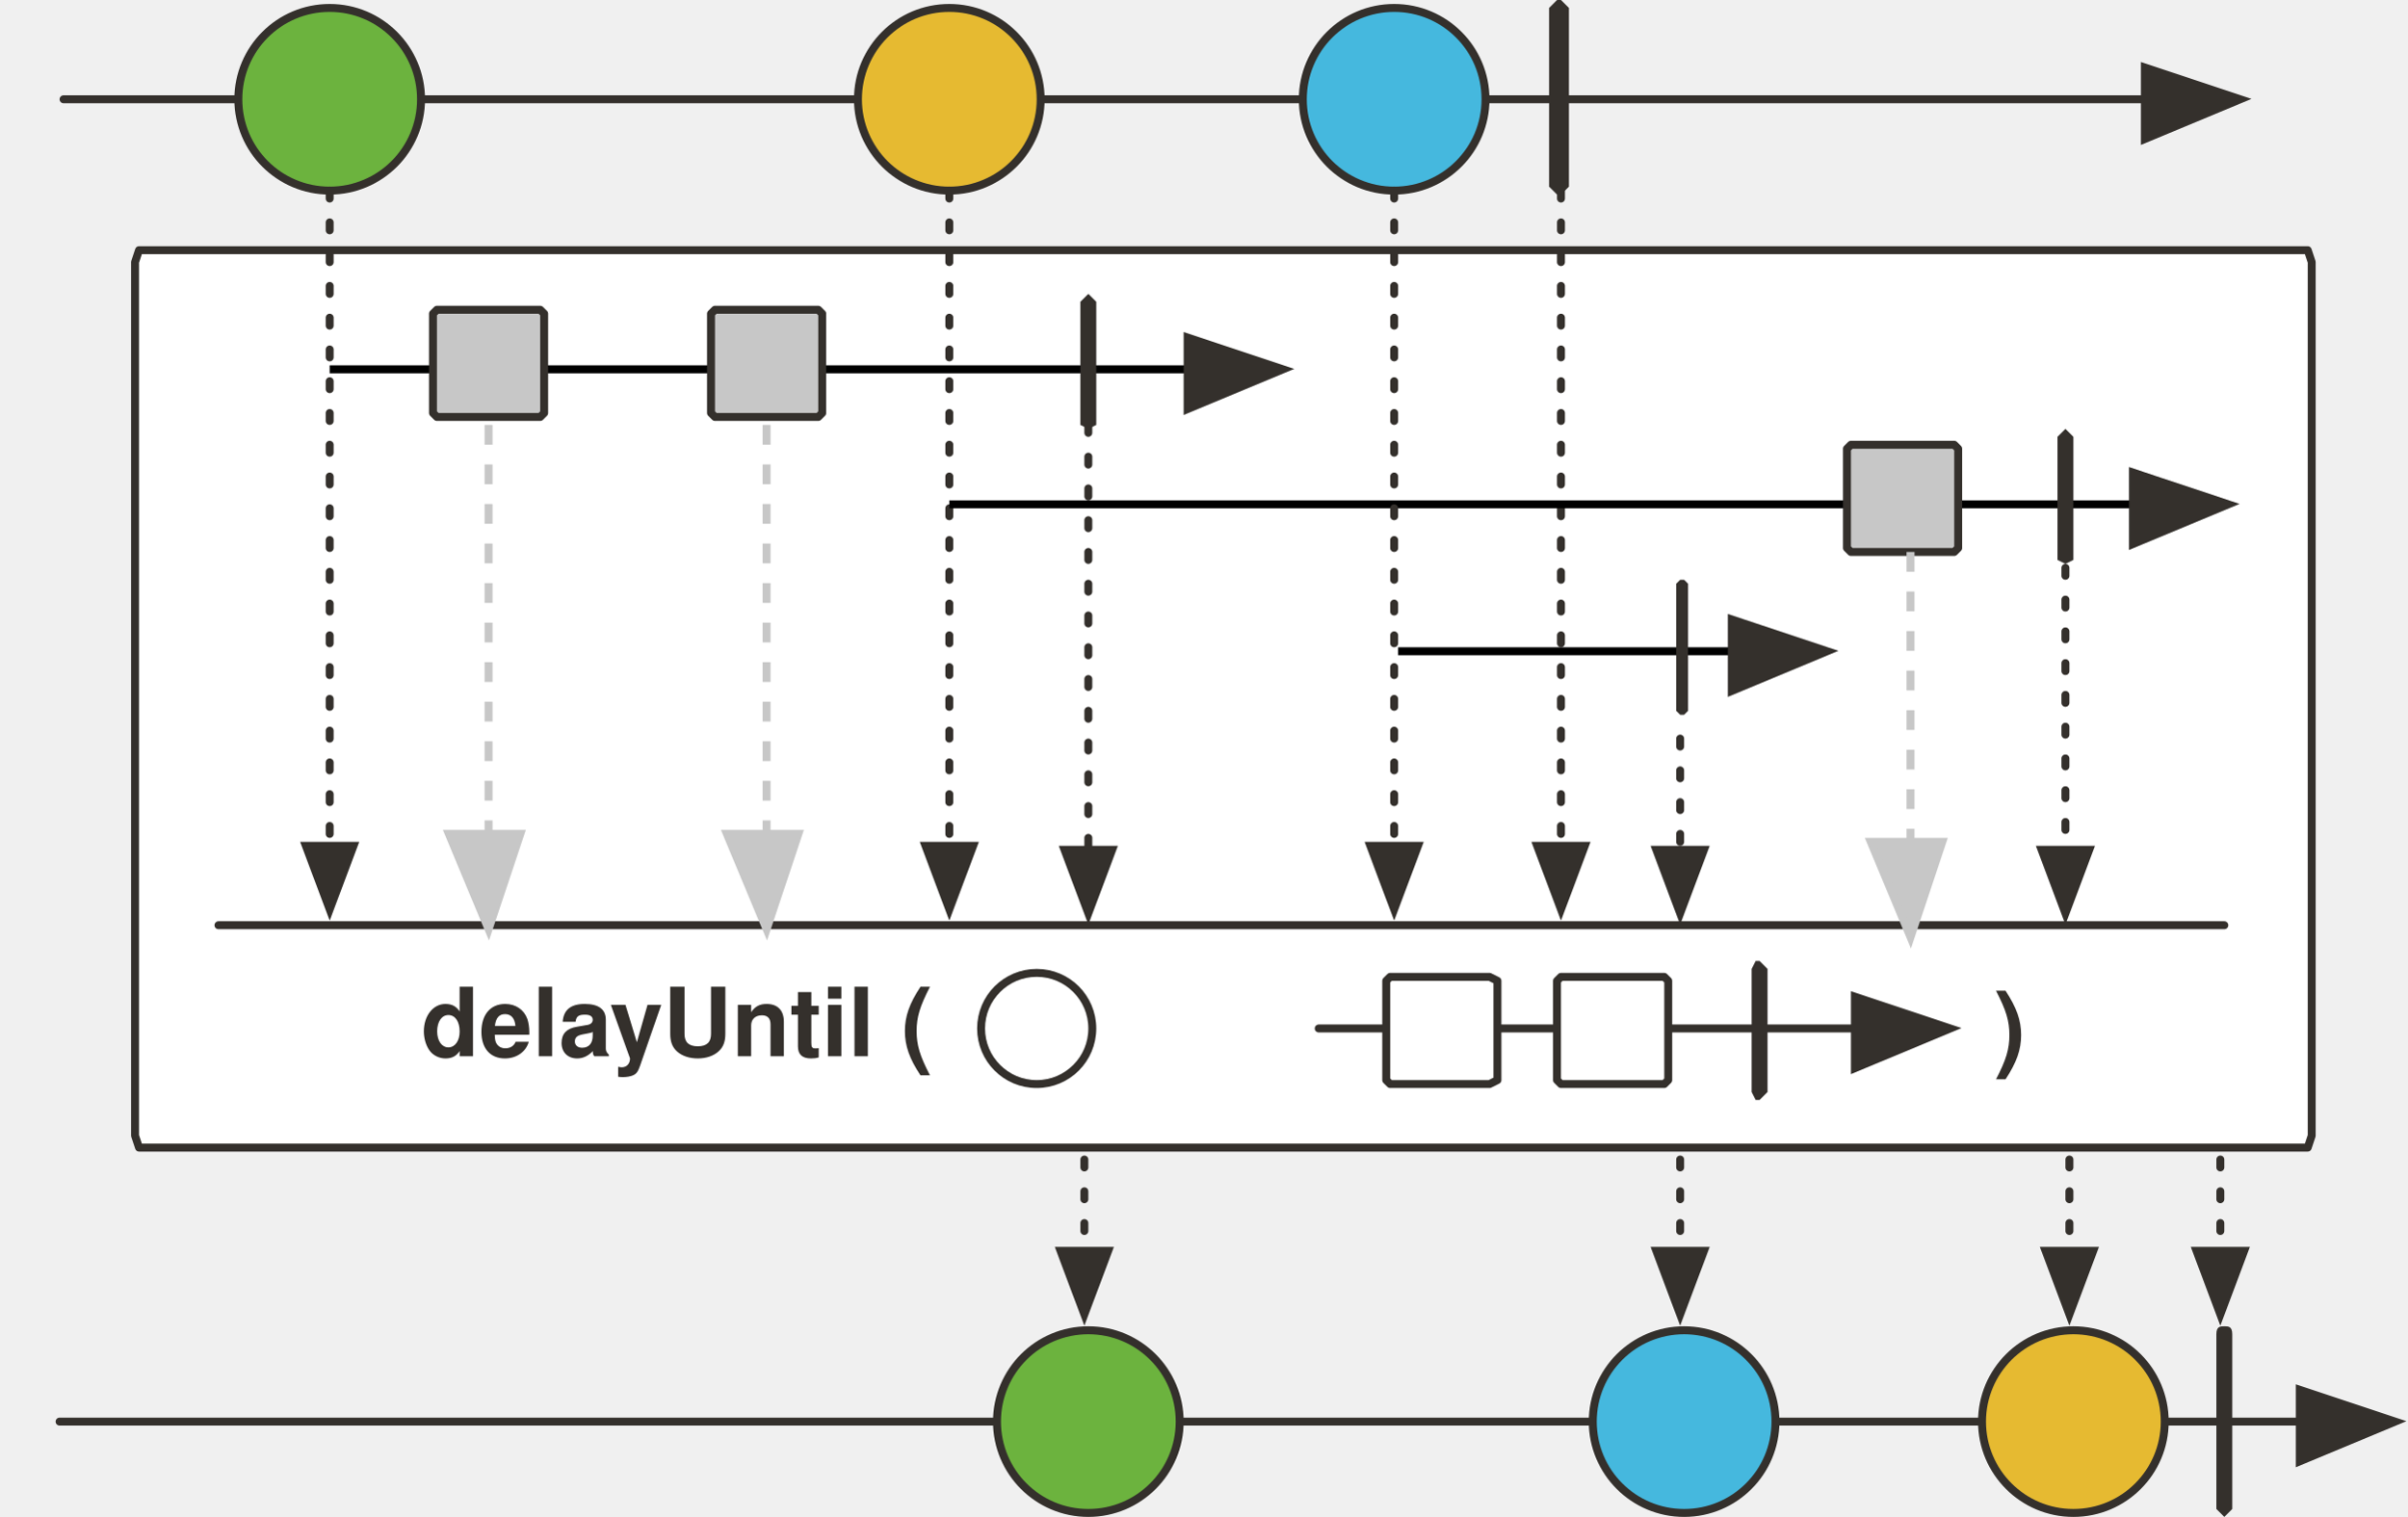
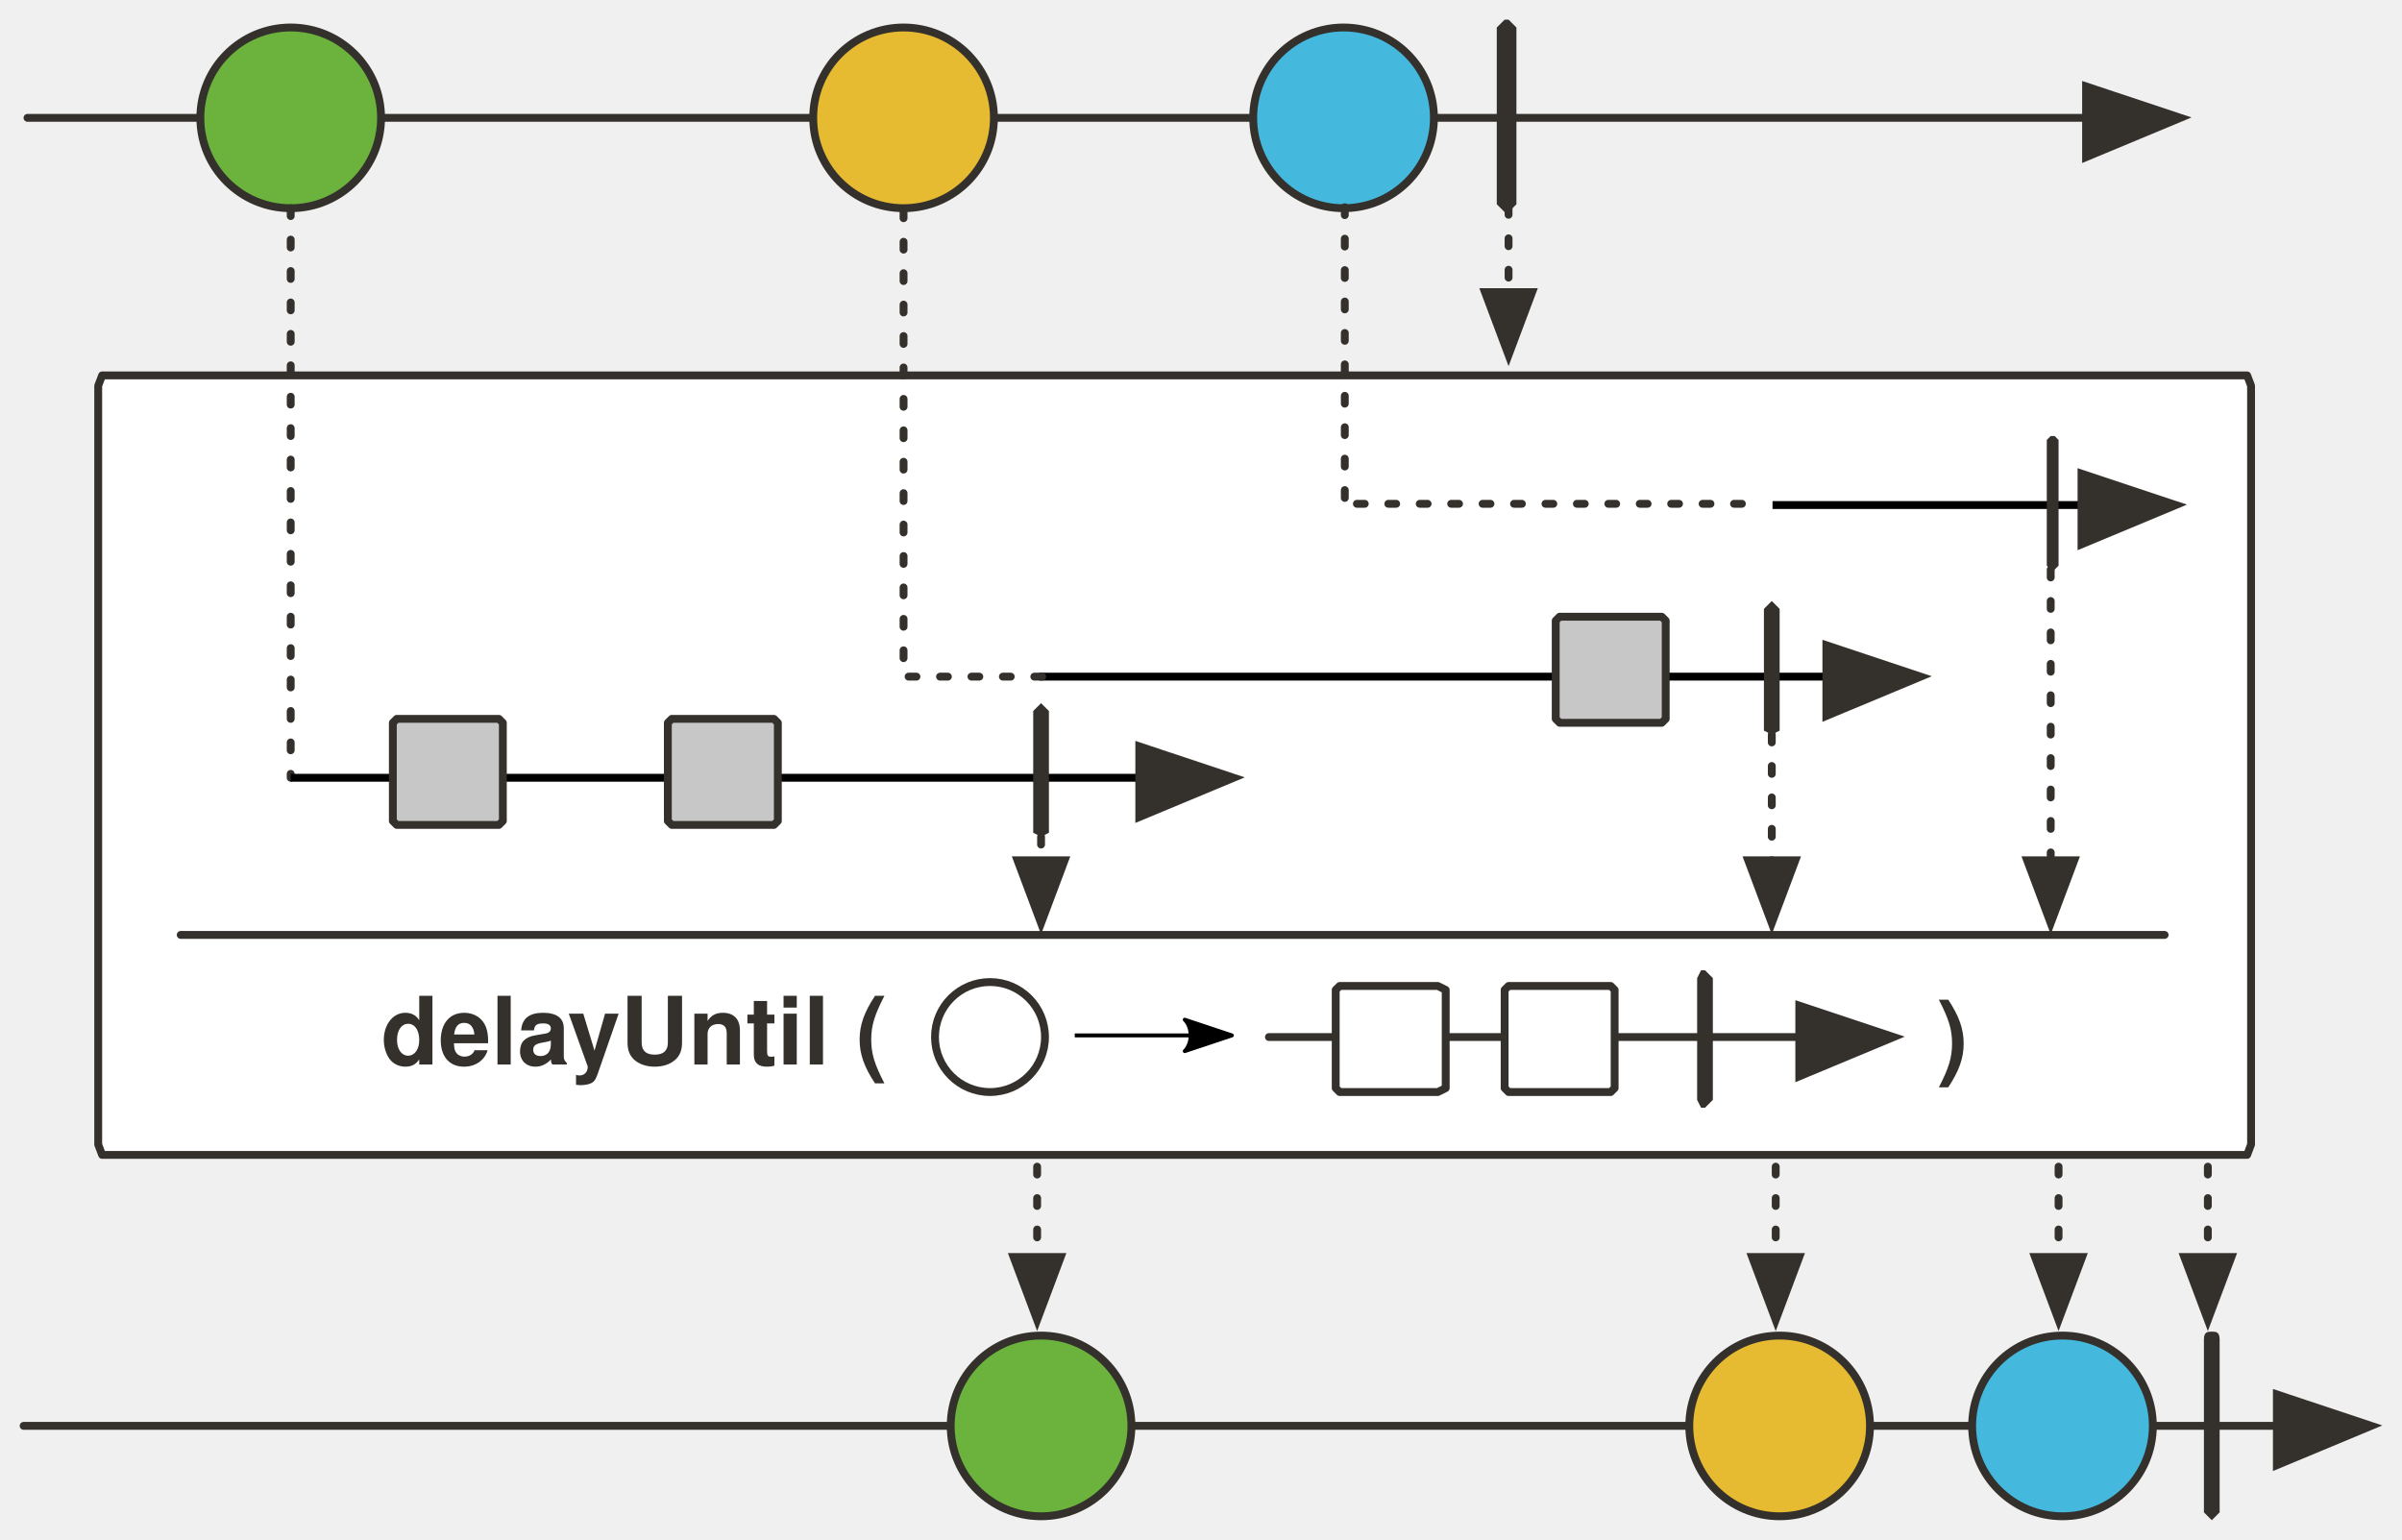
- <svg xmlns="http://www.w3.org/2000/svg" version="1.1" viewBox="19 20 606 382" width="606" height="382" id="svg121">
+ <svg xmlns="http://www.w3.org/2000/svg" version="1.1" viewBox="19 20 611.416 392" width="611.416" height="392" id="svg121">
  <defs id="defs14">
-     <marker orient="auto" overflow="visible" markerUnits="strokeWidth" id="greyArrowTip" stroke-miterlimit="10" viewBox="-1 -6 14 12" markerWidth="14" markerHeight="12" color="#c7c7c7" stroke-linejoin="miter">
+     <marker orient="auto" overflow="visible" markerUnits="strokeWidth" id="greyArrowTip" stroke-miterlimit="10" viewBox="-1 -6 14 12" markerWidth="14" markerHeight="12" style="color:#c7c7c7;overflow:visible;stroke-linejoin:miter;stroke-miterlimit:10">
      <g id="g4">
-         <path d="M12 0L0-4v9z" id="path2" fill="currentColor" stroke="currentColor" stroke-width="1" />
+         <path d="M 12,0 0,-4 v 9 z" id="path2" style="fill:currentColor;stroke:currentColor;stroke-width:1" />
      </g>
    </marker>
-     <marker orient="auto" overflow="visible" markerUnits="strokeWidth" id="FilledArrow_Marker" stroke-miterlimit="10" viewBox="-1 -6 14 12" markerWidth="14" markerHeight="12" color="#34302c" stroke-linejoin="miter">
+     <marker orient="auto" overflow="visible" markerUnits="strokeWidth" id="FilledArrow_Marker" stroke-miterlimit="10" viewBox="-1 -6 14 12" markerWidth="14" markerHeight="12" style="color:#34302c;overflow:visible;stroke-linejoin:miter;stroke-miterlimit:10">
      <g id="g8">
-         <path d="M12 0L0-4v9z" id="path6" fill="currentColor" stroke="currentColor" stroke-width="1" />
+         <path d="M 12,0 0,-4 v 9 z" id="path6" style="fill:currentColor;stroke:currentColor;stroke-width:1" />
      </g>
    </marker>
-     <marker orient="auto" overflow="visible" markerUnits="strokeWidth" id="FilledArrow_Marker_2" stroke-miterlimit="10" viewBox="-1 -5 11 10" markerWidth="11" markerHeight="10" color="#34302c" stroke-linejoin="miter">
+     <marker orient="auto" overflow="visible" markerUnits="strokeWidth" id="FilledArrow_Marker_2" stroke-miterlimit="10" viewBox="-1 -5 11 10" markerWidth="11" markerHeight="10" style="color:#34302c;overflow:visible;stroke-linejoin:miter;stroke-miterlimit:10">
      <g id="g9">
-         <path d="M8 0L0-3v6z" id="path7" fill="currentColor" stroke="currentColor" stroke-width="1" />
+         <path d="M 8,0 0,-3 v 6 z" id="path7" style="fill:currentColor;stroke:currentColor;stroke-width:1" />
      </g>
    </marker>
    <font-face font-family="'Tahoma','Nimbus Sans L'" font-size="24" panose-1="2 11 9 2 3 0 4 2 2 3" units-per-em="1000" underline-position="-75" underline-thickness="50" slope="0" x-height="501" cap-height="682" ascent="923" descent="-235" font-weight="700" id="font-face12" stemv="0" stemh="0" accent-height="0" ideographic="0" alphabetic="0" mathematical="0" hanging="0" v-ideographic="0" v-alphabetic="0" v-mathematical="0" v-hanging="0" strikethrough-position="0" strikethrough-thickness="0" overline-position="0" overline-thickness="0">
      <font-face-src>
        <font-face-name name="Tahoma-Bold" />
      </font-face-src>
    </font-face>
-     <marker orient="auto" overflow="visible" markerUnits="strokeWidth" id="FilledArrow_Marker-5-2-1-6" stroke-miterlimit="10" viewBox="-1 -6 14 12" markerWidth="14" markerHeight="12" color="#34302c" stroke-linejoin="miter">
+     <marker orient="auto" overflow="visible" markerUnits="strokeWidth" id="FilledArrow_Marker-5-2-1-6" stroke-miterlimit="10" viewBox="-1 -6 14 12" markerWidth="14" markerHeight="12" style="color:#34302c;overflow:visible;stroke-linejoin:miter;stroke-miterlimit:10">
      <g id="g4-3-7-2-2">
-         <path d="M12 0L0-4v9z" id="path2-5-0-7-9" fill="currentColor" stroke="currentColor" stroke-width="1" />
+         <path d="M 12,0 0,-4 v 9 z" id="path2-5-0-7-9" style="fill:currentColor;stroke:currentColor;stroke-width:1" />
      </g>
    </marker>
-     <marker orient="auto" overflow="visible" markerUnits="strokeWidth" id="FilledArrow_Marker-5-2-1-3" stroke-miterlimit="10" viewBox="-1 -6 14 12" markerWidth="14" markerHeight="12" color="#34302c" stroke-linejoin="miter">
+     <marker orient="auto" overflow="visible" markerUnits="strokeWidth" id="FilledArrow_Marker-5-2-1-3" stroke-miterlimit="10" viewBox="-1 -6 14 12" markerWidth="14" markerHeight="12" style="color:#34302c;overflow:visible;stroke-linejoin:miter;stroke-miterlimit:10">
      <g id="g4-3-7-2-6">
-         <path d="M12 0L0-4v9z" id="path2-5-0-7-7" fill="currentColor" stroke="currentColor" stroke-width="1" />
+         <path d="M 12,0 0,-4 v 9 z" id="path2-5-0-7-7" style="fill:currentColor;stroke:currentColor;stroke-width:1" />
      </g>
    </marker>
-     <marker orient="auto" overflow="visible" markerUnits="strokeWidth" id="FilledArrow_Marker-7" stroke-miterlimit="10" viewBox="-1 -6 14 12" markerWidth="14" markerHeight="12" color="#34302c" stroke-linejoin="miter">
+     <marker orient="auto" overflow="visible" markerUnits="strokeWidth" id="FilledArrow_Marker-7" stroke-miterlimit="10" viewBox="-1 -6 14 12" markerWidth="14" markerHeight="12" style="color:#34302c;overflow:visible;stroke-linejoin:miter;stroke-miterlimit:10">
      <g id="g4-5">
-         <path d="M12 0L0-4v9z" id="path2-3" fill="currentColor" stroke="currentColor" stroke-width="1" />
+         <path d="M 12,0 0,-4 v 9 z" id="path2-3" style="fill:currentColor;stroke:currentColor;stroke-width:1" />
      </g>
    </marker>
-     <marker orient="auto" overflow="visible" markerUnits="strokeWidth" id="FilledArrow_Marker_3" stroke-miterlimit="10" viewBox="-1 -5 11 10" markerWidth="11" markerHeight="10" color="#45b8de" stroke-linejoin="miter">
+     <marker orient="auto" overflow="visible" markerUnits="strokeWidth" id="FilledArrow_Marker_3" stroke-miterlimit="10" viewBox="-1 -5 11 10" markerWidth="11" markerHeight="10" style="color:#45b8de;overflow:visible;stroke-linejoin:miter;stroke-miterlimit:10">
      <g id="g16">
-         <path d="M8 0L0-3v6z" id="path14" fill="currentColor" stroke="currentColor" stroke-width="1" />
+         <path d="M 8,0 0,-3 v 6 z" id="path14" style="fill:currentColor;stroke:currentColor;stroke-width:1" />
      </g>
    </marker>
-     <marker orient="auto" overflow="visible" markerUnits="strokeWidth" id="FilledArrow_Marker_2-5" stroke-miterlimit="10" viewBox="-1 -5 11 10" markerWidth="11" markerHeight="10" color="#34302c" stroke-linejoin="miter">
+     <marker orient="auto" overflow="visible" markerUnits="strokeWidth" id="FilledArrow_Marker_2-5" stroke-miterlimit="10" viewBox="-1 -5 11 10" markerWidth="11" markerHeight="10" style="color:#34302c;overflow:visible;stroke-linejoin:miter;stroke-miterlimit:10">
      <g id="g9-6">
-         <path d="M8 0L0-3v6z" id="path7-2" fill="currentColor" stroke="currentColor" stroke-width="1" />
+         <path d="M 8,0 0,-3 v 6 z" id="path7-2" style="fill:currentColor;stroke:currentColor;stroke-width:1" />
      </g>
    </marker>
-     <marker orient="auto" overflow="visible" markerUnits="strokeWidth" id="marker953" stroke-miterlimit="10" viewBox="-1 -6 14 12" markerWidth="14" markerHeight="12" color="#34302c" stroke-linejoin="miter">
+     <marker orient="auto" overflow="visible" markerUnits="strokeWidth" id="marker953" stroke-miterlimit="10" viewBox="-1 -6 14 12" markerWidth="14" markerHeight="12" style="color:#34302c;overflow:visible;stroke-linejoin:miter;stroke-miterlimit:10">
      <g id="g951">
-         <path d="M12 0L0-4v9z" id="path949" fill="currentColor" stroke="currentColor" stroke-width="1" />
+         <path d="M 12,0 0,-4 v 9 z" id="path949" style="fill:currentColor;stroke:currentColor;stroke-width:1" />
      </g>
    </marker>
-     <marker orient="auto" overflow="visible" markerUnits="strokeWidth" id="marker959" stroke-miterlimit="10" viewBox="-1 -5 11 10" markerWidth="11" markerHeight="10" color="#34302c" stroke-linejoin="miter">
+     <marker orient="auto" overflow="visible" markerUnits="strokeWidth" id="marker959" stroke-miterlimit="10" viewBox="-1 -5 11 10" markerWidth="11" markerHeight="10" style="color:#34302c;overflow:visible;stroke-linejoin:miter;stroke-miterlimit:10">
      <g id="g957">
-         <path d="M8 0L0-3v6z" id="path955" fill="currentColor" stroke="currentColor" stroke-width="1" />
+         <path d="M 8,0 0,-3 v 6 z" id="path955" style="fill:currentColor;stroke:currentColor;stroke-width:1" />
      </g>
    </marker>
-     <marker orient="auto" overflow="visible" markerUnits="strokeWidth" id="marker965" stroke-miterlimit="10" viewBox="-1 -5 11 10" markerWidth="11" markerHeight="10" color="#34302c" stroke-linejoin="miter">
+     <marker orient="auto" overflow="visible" markerUnits="strokeWidth" id="marker965" stroke-miterlimit="10" viewBox="-1 -5 11 10" markerWidth="11" markerHeight="10" style="color:#34302c;overflow:visible;stroke-linejoin:miter;stroke-miterlimit:10">
      <g id="g963">
-         <path d="M8 0L0-3v6z" id="path961" fill="currentColor" stroke="currentColor" stroke-width="1" />
+         <path d="M 8,0 0,-3 v 6 z" id="path961" style="fill:currentColor;stroke:currentColor;stroke-width:1" />
      </g>
    </marker>
+     <marker style="overflow:visible" orient="auto" refY="0" refX="0" id="Arrow2Lend-6" overflow="visible">
+       <path style="fill:#000000;fill-opacity:1;fill-rule:evenodd;stroke:#000000;stroke-width:1;stroke-linejoin:round;stroke-opacity:1" id="path5247-9" d="M -11,-4 1,0 -11,4 c 2,-2 2,-6 0,-8 z" />
+     </marker>
  </defs>
-   <path d="M54 83h546l1 3v220l-1 3H54l-1-3V86l1-3z" id="path38" fill="#fff" fill-opacity="1" stroke="#34302c" stroke-width="2" stroke-linecap="round" stroke-linejoin="round" stroke-dasharray="none" stroke-opacity="1" />
-   <text y="264" x="125" id="text1189" fill="#34302c" fill-opacity="1" stroke="none" stroke-dasharray="none" stroke-opacity="1">
-     <tspan id="tspan1187" y="286" x="125" font-weight="700" font-size="24" font-family="'Tahoma','Nimbus Sans L'" fill="#34302c">delayUntil (</tspan>
+   <path d="M 44.997,115.565 H 590.997 l 1,2.634 V 311.366 l -1,2.634 H 44.997 l -1,-2.634 V 118.199 Z" id="path38" style="fill:#ffffff;fill-opacity:1;stroke:#34302c;stroke-width:2;stroke-linecap:round;stroke-linejoin:round;stroke-dasharray:none;stroke-opacity:1" />
+   <text y="269" x="115.997" id="text1189" style="fill:#34302c;fill-opacity:1;stroke:none;stroke-dasharray:none;stroke-opacity:1">
+     <tspan id="tspan1187" y="291" x="115.997" font-weight="700" font-size="24" style="font-weight:700;font-size:24px;font-family:Tahoma, 'Nimbus Sans L';fill:#34302c">delayUntil (</tspan>
  </text>
-   <text id="text1193" x="521" y="265" fill="#34302c" fill-opacity="1" stroke="none" stroke-dasharray="none" stroke-opacity="1">
-     <tspan font-size="24" font-weight="700" x="521" y="287" id="tspan1191" font-family="'Tahoma','Nimbus Sans L'" fill="#34302c">)</tspan>
+   <text id="text1193" x="511.997" y="270" style="fill:#34302c;fill-opacity:1;stroke:none;stroke-dasharray:none;stroke-opacity:1">
+     <tspan font-size="24" font-weight="700" x="511.997" y="292" id="tspan1191" style="font-weight:700;font-size:24px;font-family:Tahoma, 'Nimbus Sans L';fill:#34302c">)</tspan>
  </text>
-   <ellipse cx="280" cy="279" rx="14" ry="14" id="ellipse1195" fill="none" fill-opacity="1" stroke="#34302c" stroke-width="2" stroke-linecap="round" stroke-linejoin="round" stroke-dasharray="none" stroke-opacity="1" />
-   <path id="line1199" fill="none" fill-opacity="1" stroke="#34302c" stroke-width="2" stroke-linecap="round" stroke-linejoin="round" stroke-dasharray="none" stroke-opacity="1" marker-end="url(#FilledArrow_Marker-5-2-1-3)" d="M351 279h135" />
-   <path id="path1201" d="M369 266h25l2 1v25l-2 1h-25l-1-1v-25l1-1z" fill="#fff" fill-opacity="1" stroke="#34302c" stroke-width="2" stroke-linecap="round" stroke-linejoin="round" stroke-dasharray="none" stroke-opacity="1" />
-   <path id="path1203" d="M461 262h1l2 2v31l-2 2h-1l-1-2v-31l1-2z" fill="#34302c" fill-opacity="1" stroke="none" stroke-width="1" stroke-dasharray="none" stroke-opacity="1" />
-   <path id="path1205" d="M412 266h26l1 1v25l-1 1h-26l-1-1v-25l1-1z" fill="#fff" fill-opacity="1" stroke="#34302c" stroke-width="2" stroke-linecap="round" stroke-linejoin="round" stroke-dasharray="none" stroke-opacity="1" />
-   <path id="line22" fill="none" fill-opacity="1" stroke="#34302c" stroke-width="2" stroke-linecap="round" stroke-linejoin="round" stroke-dasharray="none" stroke-opacity="1" marker-end="url(#FilledArrow_Marker)" d="M35 45h524" />
-   <ellipse id="ellipse25" ry="23" rx="23" cy="45" cx="102" fill="#6cb33e" fill-opacity="1" stroke="none" stroke-dasharray="none" stroke-opacity="1" />
-   <ellipse id="ellipse27" ry="23" rx="23" cy="45" cx="102" fill="none" fill-opacity="1" stroke="#34302c" stroke-width="2" stroke-linecap="round" stroke-linejoin="round" stroke-dasharray="none" stroke-opacity="1" />
-   <path id="path30" d="M411 20h1l2 2v45l-2 2h-1l-2-2V22l2-2z" fill="#34302c" fill-opacity="1" stroke="none" stroke-dasharray="none" stroke-opacity="1" />
-   <path id="line33" fill="none" fill-opacity="1" stroke="#34302c" stroke-width="2" stroke-linecap="round" stroke-linejoin="round" stroke-dasharray="2,6" stroke-opacity="1" marker-end="url(#FilledArrow_Marker_2)" d="M102 68v165" />
-   <path id="line1181-0" fill="none" fill-opacity="1" stroke="#34302c" stroke-width="2" stroke-linecap="round" stroke-linejoin="round" stroke-dasharray="none" stroke-opacity="1" d="M74 253h505" />
-   <path id="line995" fill="none" fill-opacity="1" stroke="#34302c" stroke-width="2" stroke-linecap="round" stroke-linejoin="round" stroke-dasharray="2,6" stroke-opacity="1" marker-end="url(#FilledArrow_Marker_2)" d="M412 68v165" />
-   <path id="line1241" fill="none" fill-opacity="1" stroke="#34302c" stroke-width="2" stroke-linecap="round" stroke-linejoin="round" stroke-dasharray="2,6" stroke-opacity="1" marker-end="url(#FilledArrow_Marker_2-5)" d="M293 119v115" />
-   <path d="M102 113h216" id="path1320" fill="none" fill-rule="evenodd" stroke="#000" stroke-width="2" stroke-linecap="butt" stroke-linejoin="miter" stroke-miterlimit="4" stroke-dasharray="none" stroke-opacity="1" marker-end="url(#FilledArrow_Marker-7)" />
-   <path d="M293 94l2 2v31l-2 1-2-1V96l2-2z" id="path1219" fill="#34302c" fill-opacity="1" stroke="none" stroke-width="1" stroke-dasharray="none" stroke-opacity="1" />
-   <path d="M129 98h26l1 1v25l-1 1h-26l-1-1V99l1-1z" id="path1217" opacity="1" fill="#c7c7c7" fill-opacity="1" stroke="#34302c" stroke-width="2" stroke-linecap="round" stroke-linejoin="round" stroke-dasharray="none" stroke-opacity="1" />
-   <path d="M199 98h26l1 1v25l-1 1h-26l-1-1V99l1-1z" id="path1221" opacity="1" fill="#c7c7c7" fill-opacity="1" stroke="#34302c" stroke-width="2" stroke-linecap="round" stroke-linejoin="round" stroke-dasharray="none" stroke-opacity="1" />
-   <path d="M142 127v103" id="path1175" fill="none" fill-rule="evenodd" stroke="#c7c7c7" stroke-width="2" stroke-linecap="butt" stroke-linejoin="miter" stroke-miterlimit="4" stroke-dasharray="4.98,4.98" stroke-dashoffset="0" stroke-opacity="1" marker-end="url(#greyArrowTip)" />
-   <path id="path1193" d="M212 127v103" fill="none" fill-rule="evenodd" stroke="#c7c7c7" stroke-width="2" stroke-linecap="butt" stroke-linejoin="miter" stroke-miterlimit="4" stroke-dasharray="4.98,4.98" stroke-dashoffset="0" stroke-opacity="1" marker-end="url(#greyArrowTip)" />
-   <ellipse cx="258" cy="45" rx="23" ry="23" id="ellipse994" fill="#e6ba31" fill-opacity="1" stroke="none" stroke-dasharray="none" stroke-opacity="1" />
-   <ellipse cx="258" cy="45" rx="23" ry="23" id="ellipse996" fill="none" fill-opacity="1" stroke="#34302c" stroke-width="2" stroke-linecap="round" stroke-linejoin="round" stroke-dasharray="none" stroke-opacity="1" />
-   <path id="line998" fill="none" fill-opacity="1" stroke="#34302c" stroke-width="2" stroke-linecap="round" stroke-linejoin="round" stroke-dasharray="2,6" stroke-opacity="1" marker-end="url(#FilledArrow_Marker_2)" d="M258 68v165" />
-   <path id="path1099" d="M258 147h298" fill="none" fill-rule="evenodd" stroke="#000" stroke-width="2" stroke-linecap="butt" stroke-linejoin="miter" stroke-miterlimit="4" stroke-dasharray="none" stroke-opacity="1" marker-end="url(#FilledArrow_Marker-7)" />
-   <path id="path1101" d="M539 128l2 2v31l-2 1-2-1v-31l2-2z" fill="#34302c" fill-opacity="1" stroke="none" stroke-width="1" stroke-dasharray="none" stroke-opacity="1" />
-   <path id="path1105" d="M485 132h26l1 1v25l-1 1h-26l-1-1v-25l1-1z" opacity="1" fill="#c7c7c7" fill-opacity="1" stroke="#34302c" stroke-width="2" stroke-linecap="round" stroke-linejoin="round" stroke-dasharray="none" stroke-opacity="1" />
-   <path id="path1107" d="M500 159v73" fill="none" fill-rule="evenodd" stroke="#c7c7c7" stroke-width="2" stroke-linecap="butt" stroke-linejoin="miter" stroke-miterlimit="4" stroke-dasharray="4.98,4.98" stroke-dashoffset="0" stroke-opacity="1" marker-end="url(#greyArrowTip)" />
-   <ellipse id="ellipse1109" ry="23" rx="23" cy="45" cx="370" fill="#45b8de" fill-opacity="1" stroke="none" stroke-dasharray="none" stroke-opacity="1" />
-   <ellipse id="ellipse1111" ry="23" rx="23" cy="45" cx="370" fill="none" fill-opacity="1" stroke="#34302c" stroke-width="2" stroke-linecap="round" stroke-linejoin="round" stroke-dasharray="none" stroke-opacity="1" />
-   <path id="line1113" fill="none" fill-opacity="1" stroke="#34302c" stroke-width="2" stroke-linecap="round" stroke-linejoin="round" stroke-dasharray="2,6" stroke-opacity="1" marker-end="url(#FilledArrow_Marker_2)" d="M370 68v165" />
-   <path id="line1115" fill="none" fill-opacity="1" stroke="#34302c" stroke-width="2" stroke-linecap="round" stroke-linejoin="round" stroke-dasharray="2,6" stroke-opacity="1" marker-end="url(#FilledArrow_Marker_2-5)" d="M539 163v71" />
-   <path d="M371 184h84" id="path1117" fill="none" fill-rule="evenodd" stroke="#000" stroke-width="2" stroke-linecap="butt" stroke-linejoin="miter" stroke-miterlimit="4" stroke-dasharray="none" stroke-opacity="1" marker-end="url(#FilledArrow_Marker-7)" />
-   <path d="M442 166h1l1 1v32l-1 1h-1l-1-1v-32l1-1z" id="path1119" fill="#34302c" fill-opacity="1" stroke="none" stroke-width="1" stroke-dasharray="none" stroke-opacity="1" />
-   <path id="line1121" fill="none" fill-opacity="1" stroke="#34302c" stroke-width="2" stroke-linecap="round" stroke-linejoin="round" stroke-dasharray="2,6" stroke-opacity="1" marker-end="url(#FilledArrow_Marker_2-5)" d="M442 206v28" />
-   <path id="line1123" fill="none" fill-opacity="1" stroke="#34302c" stroke-width="2" stroke-linecap="round" stroke-linejoin="round" stroke-dasharray="none" stroke-opacity="1" marker-end="url(#FilledArrow_Marker)" d="M34 378h564" />
-   <path d="M579 354c1 0 2 0 2 2v44l-2 2-2-2v-44c0-2 1-2 2-2z" id="path1125" fill="#34302c" fill-opacity="1" stroke="none" stroke-dasharray="none" stroke-opacity="1" />
-   <ellipse cx="293" cy="378" rx="23" ry="23" id="ellipse1127" fill="#6cb33e" fill-opacity="1" stroke="none" stroke-dasharray="none" stroke-opacity="1" />
-   <ellipse cx="293" cy="378" rx="23" ry="23" id="ellipse1129" fill="none" fill-opacity="1" stroke="#34302c" stroke-width="2" stroke-linecap="round" stroke-linejoin="round" stroke-dasharray="none" stroke-opacity="1" />
-   <path id="line1131" fill="none" fill-opacity="1" stroke="#34302c" stroke-width="2" stroke-linecap="round" stroke-linejoin="round" stroke-dasharray="2,6" stroke-opacity="1" marker-end="url(#FilledArrow_Marker_2)" d="M292 312v23" />
-   <ellipse id="ellipse1135" ry="23" rx="23" cy="378" cx="443" fill="#45b8de" fill-opacity="1" stroke="none" stroke-dasharray="none" stroke-opacity="1" />
-   <ellipse id="ellipse1137" ry="23" rx="23" cy="378" cx="443" fill="none" fill-opacity="1" stroke="#34302c" stroke-width="2" stroke-linecap="round" stroke-linejoin="round" stroke-dasharray="none" stroke-opacity="1" />
-   <path id="line1139" fill="none" fill-opacity="1" stroke="#34302c" stroke-width="2" stroke-linecap="round" stroke-linejoin="round" stroke-dasharray="2,6" stroke-opacity="1" marker-end="url(#FilledArrow_Marker_2)" d="M442 312v23" />
-   <ellipse cx="541" cy="378" rx="23" ry="23" id="ellipse1141" fill="#6cb33e" fill-opacity="1" stroke="none" stroke-dasharray="none" stroke-opacity="1" />
-   <ellipse cx="541" cy="378" rx="23" ry="23" id="ellipse1143" fill="#e6ba31" fill-opacity="1" stroke="#34302c" stroke-width="2" stroke-linecap="round" stroke-linejoin="round" stroke-dasharray="none" stroke-opacity="1" />
-   <path id="line1145" fill="none" fill-opacity="1" stroke="#34302c" stroke-width="2" stroke-linecap="round" stroke-linejoin="round" stroke-dasharray="2,6" stroke-opacity="1" marker-end="url(#FilledArrow_Marker_2)" d="M540 312v23" />
-   <path id="line1147" fill="none" fill-opacity="1" stroke="#34302c" stroke-width="2" stroke-linecap="round" stroke-linejoin="round" stroke-dasharray="2,6" stroke-opacity="1" marker-end="url(#FilledArrow_Marker_2)" d="M578 312v23" />
+   <circle cx="270.997" cy="284" id="ellipse1195" r="14" style="fill:none;fill-opacity:1;stroke:#34302c;stroke-width:2;stroke-linecap:round;stroke-linejoin:round;stroke-dasharray:none;stroke-opacity:1" />
+   <path id="line1199" d="m 341.997,284 h 135" style="fill:none;fill-opacity:1;stroke:#34302c;stroke-width:2;stroke-linecap:round;stroke-linejoin:round;stroke-dasharray:none;stroke-opacity:1;marker-end:url(#FilledArrow_Marker-5-2-1-3)" />
+   <path id="path1201" d="m 359.997,271 h 25 l 2,1 v 25 l -2,1 h -25 l -1,-1 v -25 z" style="fill:#ffffff;fill-opacity:1;stroke:#34302c;stroke-width:2;stroke-linecap:round;stroke-linejoin:round;stroke-dasharray:none;stroke-opacity:1" />
+   <path id="path1203" d="m 451.997,267 h 1 l 2,2 v 31 l -2,2 h -1 l -1,-2 v -31 z" style="fill:#34302c;fill-opacity:1;stroke:none;stroke-width:1;stroke-dasharray:none;stroke-opacity:1" />
+   <path id="path1205" d="m 402.997,271 h 26 l 1,1 v 25 l -1,1 h -26 l -1,-1 v -25 z" style="fill:#ffffff;fill-opacity:1;stroke:#34302c;stroke-width:2;stroke-linecap:round;stroke-linejoin:round;stroke-dasharray:none;stroke-opacity:1" />
+   <path id="line22" d="M 25.997,50 H 549.997" style="fill:none;fill-opacity:1;stroke:#34302c;stroke-width:2;stroke-linecap:round;stroke-linejoin:round;stroke-dasharray:none;stroke-opacity:1;marker-end:url(#FilledArrow_Marker)" />
+   <circle id="ellipse25" cy="50" cx="92.997" r="23" style="fill:#6cb33e;fill-opacity:1;stroke:none;stroke-dasharray:none;stroke-opacity:1" />
+   <circle id="ellipse27" cy="50" cx="92.997" r="23" style="fill:none;fill-opacity:1;stroke:#34302c;stroke-width:2;stroke-linecap:round;stroke-linejoin:round;stroke-dasharray:none;stroke-opacity:1" />
+   <path id="path30" d="m 401.997,25 h 1 l 2,2 v 45 l -2,2 h -1 l -2,-2 V 27 Z" style="fill:#34302c;fill-opacity:1;stroke:none;stroke-dasharray:none;stroke-opacity:1" />
+   <path id="line33" d="M 92.997,73 V 218" style="fill:none;fill-opacity:1;stroke:#34302c;stroke-width:2;stroke-linecap:round;stroke-linejoin:round;stroke-dasharray:2, 6;stroke-opacity:1" />
+   <path id="line1181-0" d="M 64.997,258 H 569.997" style="fill:none;fill-opacity:1;stroke:#34302c;stroke-width:2;stroke-linecap:round;stroke-linejoin:round;stroke-dasharray:none;stroke-opacity:1" />
+   <path id="line995" d="M 402.997,72.672 V 94.369" style="fill:none;fill-opacity:1;stroke:#34302c;stroke-width:2;stroke-linecap:round;stroke-linejoin:round;stroke-dasharray:2, 6;stroke-opacity:1;marker-end:url(#FilledArrow_Marker_2)" />
+   <path id="line1241" d="m 283.997,233 v 6" style="fill:none;fill-opacity:1;stroke:#34302c;stroke-width:2;stroke-linecap:round;stroke-linejoin:round;stroke-dasharray:2, 6;stroke-opacity:1;marker-end:url(#FilledArrow_Marker_2-5)" />
+   <path d="M 92.997,218 H 308.997" id="path1320" stroke-miterlimit="4" style="fill:none;fill-rule:evenodd;stroke:#000000;stroke-width:2;stroke-linecap:butt;stroke-linejoin:miter;stroke-miterlimit:4;stroke-dasharray:none;stroke-opacity:1;marker-end:url(#FilledArrow_Marker-7)" />
+   <path d="m 283.997,199 2,2 v 31 l -2,1 -2,-1 v -31 z" id="path1219" style="fill:#34302c;fill-opacity:1;stroke:none;stroke-width:1;stroke-dasharray:none;stroke-opacity:1" />
+   <path d="m 119.997,203 h 26 l 1,1 v 25 l -1,1 h -26 l -1,-1 v -25 z" id="path1217" style="opacity:1;fill:#c7c7c7;fill-opacity:1;stroke:#34302c;stroke-width:2;stroke-linecap:round;stroke-linejoin:round;stroke-dasharray:none;stroke-opacity:1" />
+   <path d="m 189.997,203 h 26 l 1,1 v 25 l -1,1 h -26 l -1,-1 v -25 z" id="path1221" style="opacity:1;fill:#c7c7c7;fill-opacity:1;stroke:#34302c;stroke-width:2;stroke-linecap:round;stroke-linejoin:round;stroke-dasharray:none;stroke-opacity:1" />
+   <circle cx="248.997" cy="50" id="ellipse994" r="23" style="fill:#e6ba31;fill-opacity:1;stroke:none;stroke-dasharray:none;stroke-opacity:1" />
+   <circle cx="248.997" cy="50" id="ellipse996" r="23" style="fill:none;fill-opacity:1;stroke:#34302c;stroke-width:2;stroke-linecap:round;stroke-linejoin:round;stroke-dasharray:none;stroke-opacity:1" />
+   <path id="line998" d="M 248.997,73.549 V 193.424" style="fill:none;fill-opacity:1;stroke:#34302c;stroke-width:2;stroke-linecap:round;stroke-linejoin:round;stroke-dasharray:2, 6;stroke-opacity:1" />
+   <path id="path1099" d="M 283.56,192.253 H 483.891" stroke-miterlimit="4" style="fill:none;fill-rule:evenodd;stroke:#000000;stroke-width:2;stroke-linecap:butt;stroke-linejoin:miter;stroke-miterlimit:4;stroke-dasharray:none;stroke-opacity:1;marker-end:url(#FilledArrow_Marker-7)" />
+   <path id="path1101" d="m 469.997,173 2,2 v 31 l -2,1 -2,-1 v -31 z" style="fill:#34302c;fill-opacity:1;stroke:none;stroke-width:1;stroke-dasharray:none;stroke-opacity:1" />
+   <path id="path1105" d="m 415.997,177 h 26 l 1,1 v 25 l -1,1 h -26 l -1,-1 v -25 z" style="opacity:1;fill:#c7c7c7;fill-opacity:1;stroke:#34302c;stroke-width:2;stroke-linecap:round;stroke-linejoin:round;stroke-dasharray:none;stroke-opacity:1" />
+   <circle id="ellipse1109" cy="50" cx="360.997" r="23" style="fill:#45b8de;fill-opacity:1;stroke:none;stroke-dasharray:none;stroke-opacity:1" />
+   <circle id="ellipse1111" cy="50" cx="360.997" r="23" style="fill:none;fill-opacity:1;stroke:#34302c;stroke-width:2;stroke-linecap:round;stroke-linejoin:round;stroke-dasharray:none;stroke-opacity:1" />
+   <path id="line1113" d="M 361.31,72.761 V 147.85" style="fill:none;fill-opacity:1;stroke:#34302c;stroke-width:2;stroke-linecap:round;stroke-linejoin:round;stroke-dasharray:2, 6;stroke-opacity:1" />
+   <path id="line1115" d="m 469.997,207 v 32" style="fill:none;fill-opacity:1;stroke:#34302c;stroke-width:2;stroke-linecap:round;stroke-linejoin:round;stroke-dasharray:2, 6;stroke-opacity:1;marker-end:url(#FilledArrow_Marker_2-5)" />
+   <path d="m 470.188,148.568 h 78.649" id="path1117" stroke-miterlimit="4" style="fill:none;fill-rule:evenodd;stroke:#000000;stroke-width:2;stroke-linecap:butt;stroke-linejoin:miter;stroke-miterlimit:4;stroke-dasharray:none;stroke-opacity:1;marker-end:url(#FilledArrow_Marker-7)" />
+   <path d="m 540.997,131 h 1 l 1,1 v 32 l -1,1 h -1 l -1,-1 v -32 z" id="path1119" style="fill:#34302c;fill-opacity:1;stroke:none;stroke-width:1;stroke-dasharray:none;stroke-opacity:1" />
+   <path id="line1121" d="m 540.997,165 v 74" style="fill:none;fill-opacity:1;stroke:#34302c;stroke-width:2;stroke-linecap:round;stroke-linejoin:round;stroke-dasharray:2, 6;stroke-opacity:1;marker-end:url(#FilledArrow_Marker_2-5)" />
+   <path id="line1123" d="M 25.014,382.982 H 598.566" style="fill:none;fill-opacity:1;stroke:#34302c;stroke-width:2;stroke-linecap:round;stroke-linejoin:round;stroke-dasharray:none;stroke-opacity:1;marker-end:url(#FilledArrow_Marker)" />
+   <path d="m 581.997,359 c 1,0 2,0 2,2 v 44 l -2,2 -2,-2 v -44 c 0,-2 1,-2 2,-2 z" id="path1125" style="fill:#34302c;fill-opacity:1;stroke:none;stroke-dasharray:none;stroke-opacity:1" />
+   <circle cx="283.997" cy="383" id="ellipse1127" r="23" style="fill:#6cb33e;fill-opacity:1;stroke:none;stroke-dasharray:none;stroke-opacity:1" />
+   <circle cx="283.997" cy="383" id="ellipse1129" r="23" style="fill:none;fill-opacity:1;stroke:#34302c;stroke-width:2;stroke-linecap:round;stroke-linejoin:round;stroke-dasharray:none;stroke-opacity:1" />
+   <path id="line1131" d="m 282.997,317 v 23" style="fill:none;fill-opacity:1;stroke:#34302c;stroke-width:2;stroke-linecap:round;stroke-linejoin:round;stroke-dasharray:2, 6;stroke-opacity:1;marker-end:url(#FilledArrow_Marker_2)" />
+   <circle id="ellipse1137" cy="383" cx="543.997" r="23" style="fill:#45b8de;fill-opacity:1;stroke:#34302c;stroke-width:2;stroke-linecap:round;stroke-linejoin:round;stroke-dasharray:none;stroke-opacity:1" />
+   <path id="line1139" d="m 542.997,317 v 23" style="fill:none;fill-opacity:1;stroke:#34302c;stroke-width:2;stroke-linecap:round;stroke-linejoin:round;stroke-dasharray:2, 6;stroke-opacity:1;marker-end:url(#FilledArrow_Marker_2)" />
+   <circle cx="471.997" cy="383" id="ellipse1143" r="23" style="fill:#e6ba31;fill-opacity:1;stroke:#34302c;stroke-width:2;stroke-linecap:round;stroke-linejoin:round;stroke-dasharray:none;stroke-opacity:1" />
+   <path id="line1145" d="m 470.997,317 v 23" style="fill:none;fill-opacity:1;stroke:#34302c;stroke-width:2;stroke-linecap:round;stroke-linejoin:round;stroke-dasharray:2, 6;stroke-opacity:1;marker-end:url(#FilledArrow_Marker_2)" />
+   <path id="line1147" d="m 580.997,317 v 23" style="fill:none;fill-opacity:1;stroke:#34302c;stroke-width:2;stroke-linecap:round;stroke-linejoin:round;stroke-dasharray:2, 6;stroke-opacity:1;marker-end:url(#FilledArrow_Marker_2)" />
+   <path style="fill:none;fill-rule:evenodd;stroke:#000000;stroke-width:1;stroke-linecap:butt;stroke-linejoin:miter;marker-end:url(#Arrow2Lend-6)" d="m 292.574,283.585 h 39" id="path94917" />
+   <path style="fill:none;fill-opacity:1;stroke:#34302c;stroke-width:2;stroke-linecap:round;stroke-linejoin:round;stroke-dasharray:2, 6;stroke-opacity:1" d="M 284.278,192.253 H 250.004" id="path149591" />
+   <path id="path149593" d="M 462.388,148.253 H 364.235" style="fill:none;fill-opacity:1;stroke:#34302c;stroke-width:2;stroke-linecap:round;stroke-linejoin:round;stroke-dasharray:2, 6;stroke-opacity:1" />
</svg>
